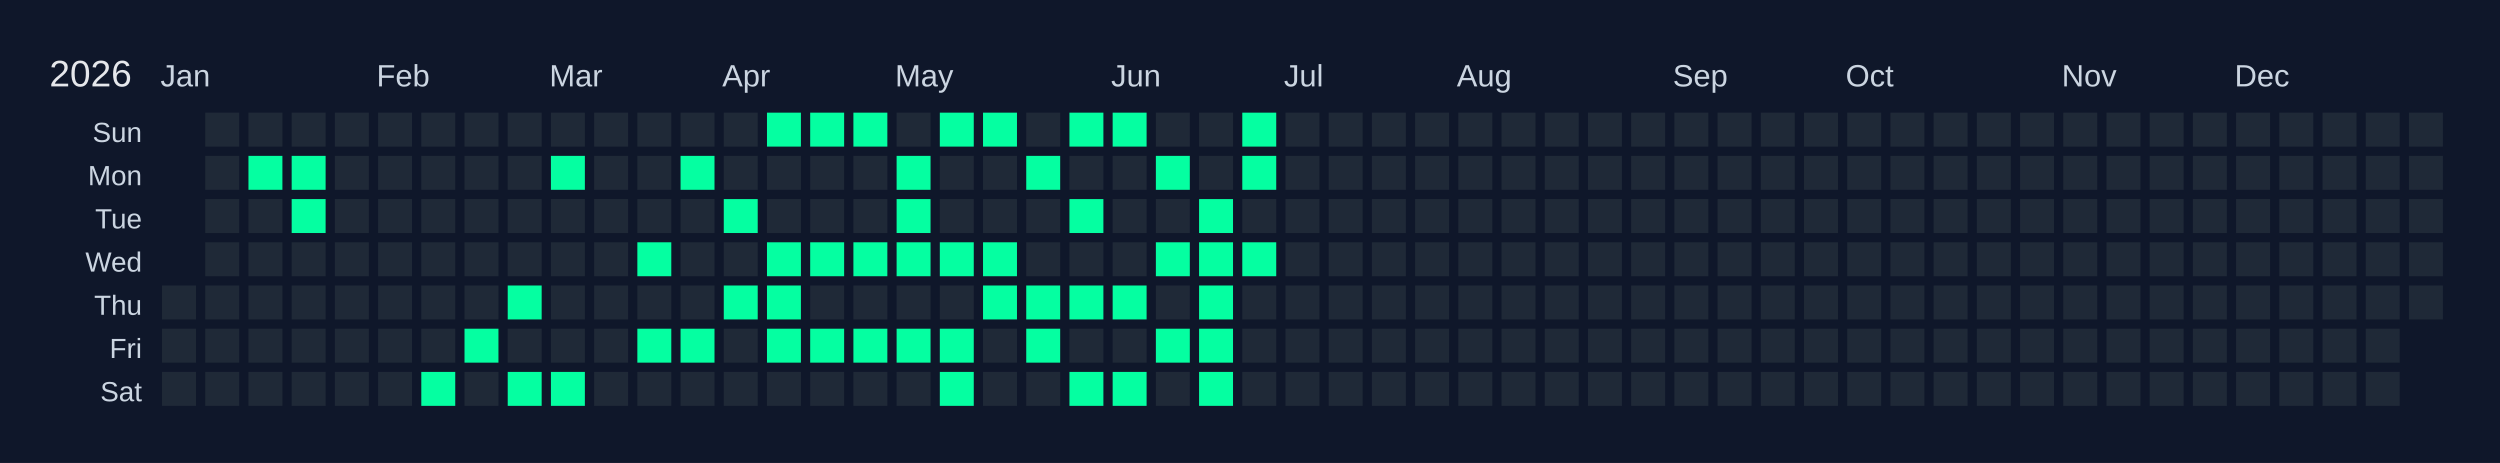
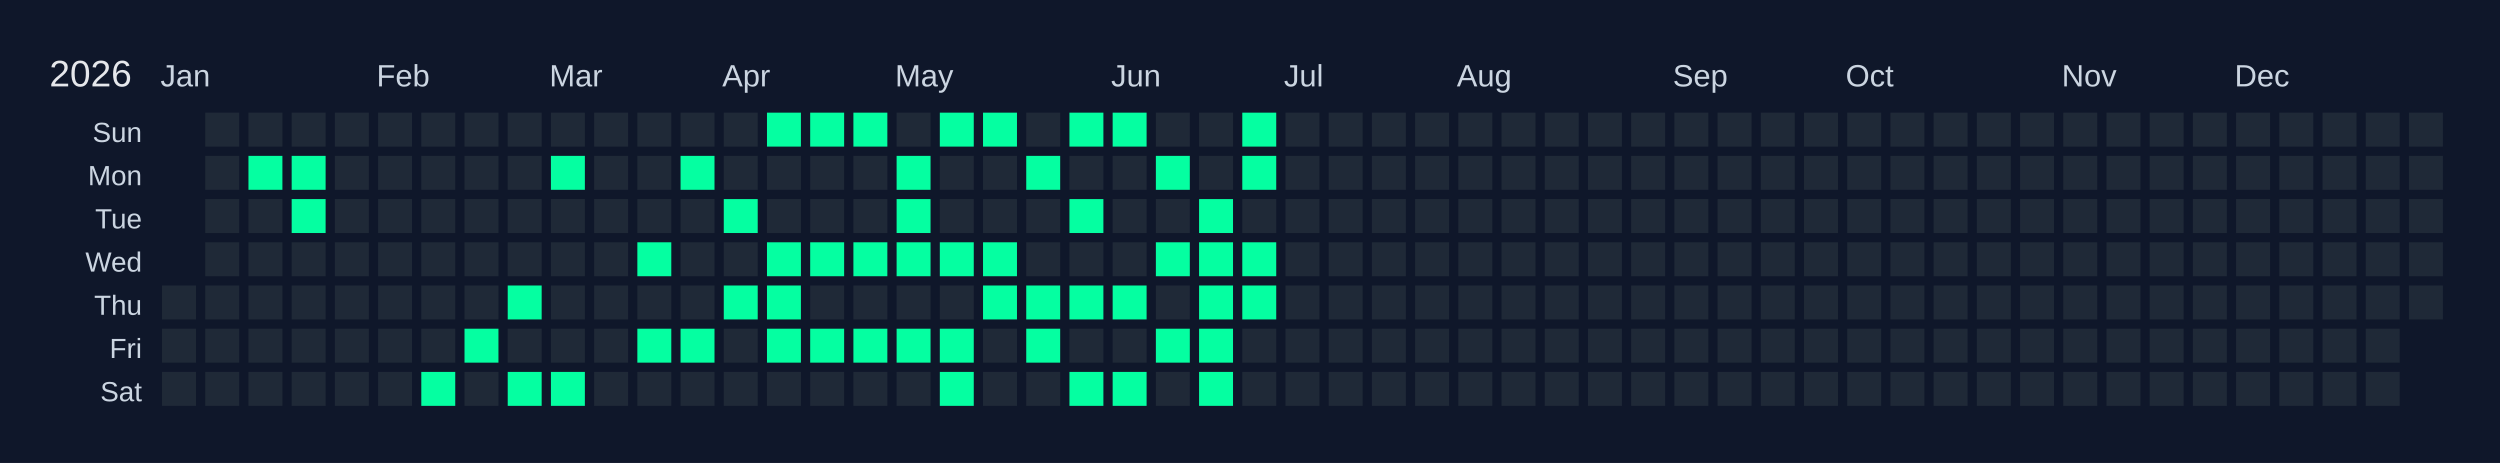
<svg xmlns="http://www.w3.org/2000/svg" width="810" height="150" viewBox="0 0 810 150">
  <rect width="810" height="150" fill="#0f172a" />
  <text x="16" y="28" font-size="12" fill="#e5e7eb" font-family="Arial, sans-serif">2026</text>
  <text x="52" y="28" font-size="10" fill="#cbd5e1" font-family="Arial, sans-serif">Jan</text>
  <text x="122" y="28" font-size="10" fill="#cbd5e1" font-family="Arial, sans-serif">Feb</text>
  <text x="178" y="28" font-size="10" fill="#cbd5e1" font-family="Arial, sans-serif">Mar</text>
  <text x="234" y="28" font-size="10" fill="#cbd5e1" font-family="Arial, sans-serif">Apr</text>
  <text x="290" y="28" font-size="10" fill="#cbd5e1" font-family="Arial, sans-serif">May</text>
  <text x="360" y="28" font-size="10" fill="#cbd5e1" font-family="Arial, sans-serif">Jun</text>
  <text x="416" y="28" font-size="10" fill="#cbd5e1" font-family="Arial, sans-serif">Jul</text>
  <text x="472" y="28" font-size="10" fill="#cbd5e1" font-family="Arial, sans-serif">Aug</text>
  <text x="542" y="28" font-size="10" fill="#cbd5e1" font-family="Arial, sans-serif">Sep</text>
  <text x="598" y="28" font-size="10" fill="#cbd5e1" font-family="Arial, sans-serif">Oct</text>
  <text x="668" y="28" font-size="10" fill="#cbd5e1" font-family="Arial, sans-serif">Nov</text>
  <text x="724" y="28" font-size="10" fill="#cbd5e1" font-family="Arial, sans-serif">Dec</text>
  <text x="46" y="46" font-size="9" fill="#cbd5e1" font-family="Arial, sans-serif" text-anchor="end">Sun</text>
  <text x="46" y="60" font-size="9" fill="#cbd5e1" font-family="Arial, sans-serif" text-anchor="end">Mon</text>
  <text x="46" y="74" font-size="9" fill="#cbd5e1" font-family="Arial, sans-serif" text-anchor="end">Tue</text>
  <text x="46" y="88" font-size="9" fill="#cbd5e1" font-family="Arial, sans-serif" text-anchor="end">Wed</text>
  <text x="46" y="102" font-size="9" fill="#cbd5e1" font-family="Arial, sans-serif" text-anchor="end">Thu</text>
  <text x="46" y="116" font-size="9" fill="#cbd5e1" font-family="Arial, sans-serif" text-anchor="end">Fri</text>
  <text x="46" y="130" font-size="9" fill="#cbd5e1" font-family="Arial, sans-serif" text-anchor="end">Sat</text>
  <g transform="translate(52,36)">
    <rect x="0" y="0" width="12" height="12" fill="#0f172a" stroke="#0f172a" stroke-width="1" />
    <rect x="0" y="14" width="12" height="12" fill="#0f172a" stroke="#0f172a" stroke-width="1" />
    <rect x="0" y="28" width="12" height="12" fill="#0f172a" stroke="#0f172a" stroke-width="1" />
    <rect x="0" y="42" width="12" height="12" fill="#0f172a" stroke="#0f172a" stroke-width="1" />
    <rect x="0" y="56" width="12" height="12" fill="#1f2937" stroke="#0f172a" stroke-width="1" data-date="2026-01-01" />
    <rect x="0" y="70" width="12" height="12" fill="#1f2937" stroke="#0f172a" stroke-width="1" data-date="2026-01-02" />
    <rect x="0" y="84" width="12" height="12" fill="#1f2937" stroke="#0f172a" stroke-width="1" data-date="2026-01-03" />
    <rect x="14" y="0" width="12" height="12" fill="#1f2937" stroke="#0f172a" stroke-width="1" data-date="2026-01-04" />
    <rect x="14" y="14" width="12" height="12" fill="#1f2937" stroke="#0f172a" stroke-width="1" data-date="2026-01-05" />
    <rect x="14" y="28" width="12" height="12" fill="#1f2937" stroke="#0f172a" stroke-width="1" data-date="2026-01-06" />
    <rect x="14" y="42" width="12" height="12" fill="#1f2937" stroke="#0f172a" stroke-width="1" data-date="2026-01-07" />
    <rect x="14" y="56" width="12" height="12" fill="#1f2937" stroke="#0f172a" stroke-width="1" data-date="2026-01-08" />
    <rect x="14" y="70" width="12" height="12" fill="#1f2937" stroke="#0f172a" stroke-width="1" data-date="2026-01-09" />
    <rect x="14" y="84" width="12" height="12" fill="#1f2937" stroke="#0f172a" stroke-width="1" data-date="2026-01-10" />
    <rect x="28" y="0" width="12" height="12" fill="#1f2937" stroke="#0f172a" stroke-width="1" data-date="2026-01-11" />
    <rect x="28" y="14" width="12" height="12" fill="#05ffa1" stroke="#0f172a" stroke-width="1" data-date="2026-01-12" />
    <rect x="28" y="28" width="12" height="12" fill="#1f2937" stroke="#0f172a" stroke-width="1" data-date="2026-01-13" />
    <rect x="28" y="42" width="12" height="12" fill="#1f2937" stroke="#0f172a" stroke-width="1" data-date="2026-01-14" />
    <rect x="28" y="56" width="12" height="12" fill="#1f2937" stroke="#0f172a" stroke-width="1" data-date="2026-01-15" />
    <rect x="28" y="70" width="12" height="12" fill="#1f2937" stroke="#0f172a" stroke-width="1" data-date="2026-01-16" />
    <rect x="28" y="84" width="12" height="12" fill="#1f2937" stroke="#0f172a" stroke-width="1" data-date="2026-01-17" />
    <rect x="42" y="0" width="12" height="12" fill="#1f2937" stroke="#0f172a" stroke-width="1" data-date="2026-01-18" />
    <rect x="42" y="14" width="12" height="12" fill="#05ffa1" stroke="#0f172a" stroke-width="1" data-date="2026-01-19" />
    <rect x="42" y="28" width="12" height="12" fill="#05ffa1" stroke="#0f172a" stroke-width="1" data-date="2026-01-20" />
    <rect x="42" y="42" width="12" height="12" fill="#1f2937" stroke="#0f172a" stroke-width="1" data-date="2026-01-21" />
    <rect x="42" y="56" width="12" height="12" fill="#1f2937" stroke="#0f172a" stroke-width="1" data-date="2026-01-22" />
    <rect x="42" y="70" width="12" height="12" fill="#1f2937" stroke="#0f172a" stroke-width="1" data-date="2026-01-23" />
    <rect x="42" y="84" width="12" height="12" fill="#1f2937" stroke="#0f172a" stroke-width="1" data-date="2026-01-24" />
    <rect x="56" y="0" width="12" height="12" fill="#1f2937" stroke="#0f172a" stroke-width="1" data-date="2026-01-25" />
    <rect x="56" y="14" width="12" height="12" fill="#1f2937" stroke="#0f172a" stroke-width="1" data-date="2026-01-26" />
    <rect x="56" y="28" width="12" height="12" fill="#1f2937" stroke="#0f172a" stroke-width="1" data-date="2026-01-27" />
    <rect x="56" y="42" width="12" height="12" fill="#1f2937" stroke="#0f172a" stroke-width="1" data-date="2026-01-28" />
    <rect x="56" y="56" width="12" height="12" fill="#1f2937" stroke="#0f172a" stroke-width="1" data-date="2026-01-29" />
    <rect x="56" y="70" width="12" height="12" fill="#1f2937" stroke="#0f172a" stroke-width="1" data-date="2026-01-30" />
    <rect x="56" y="84" width="12" height="12" fill="#1f2937" stroke="#0f172a" stroke-width="1" data-date="2026-01-31" />
    <rect x="70" y="0" width="12" height="12" fill="#1f2937" stroke="#0f172a" stroke-width="1" data-date="2026-02-01" />
    <rect x="70" y="14" width="12" height="12" fill="#1f2937" stroke="#0f172a" stroke-width="1" data-date="2026-02-02" />
    <rect x="70" y="28" width="12" height="12" fill="#1f2937" stroke="#0f172a" stroke-width="1" data-date="2026-02-03" />
    <rect x="70" y="42" width="12" height="12" fill="#1f2937" stroke="#0f172a" stroke-width="1" data-date="2026-02-04" />
    <rect x="70" y="56" width="12" height="12" fill="#1f2937" stroke="#0f172a" stroke-width="1" data-date="2026-02-05" />
    <rect x="70" y="70" width="12" height="12" fill="#1f2937" stroke="#0f172a" stroke-width="1" data-date="2026-02-06" />
    <rect x="70" y="84" width="12" height="12" fill="#1f2937" stroke="#0f172a" stroke-width="1" data-date="2026-02-07" />
    <rect x="84" y="0" width="12" height="12" fill="#1f2937" stroke="#0f172a" stroke-width="1" data-date="2026-02-08" />
    <rect x="84" y="14" width="12" height="12" fill="#1f2937" stroke="#0f172a" stroke-width="1" data-date="2026-02-09" />
    <rect x="84" y="28" width="12" height="12" fill="#1f2937" stroke="#0f172a" stroke-width="1" data-date="2026-02-10" />
    <rect x="84" y="42" width="12" height="12" fill="#1f2937" stroke="#0f172a" stroke-width="1" data-date="2026-02-11" />
    <rect x="84" y="56" width="12" height="12" fill="#1f2937" stroke="#0f172a" stroke-width="1" data-date="2026-02-12" />
    <rect x="84" y="70" width="12" height="12" fill="#1f2937" stroke="#0f172a" stroke-width="1" data-date="2026-02-13" />
    <rect x="84" y="84" width="12" height="12" fill="#05ffa1" stroke="#0f172a" stroke-width="1" data-date="2026-02-14" />
    <rect x="98" y="0" width="12" height="12" fill="#1f2937" stroke="#0f172a" stroke-width="1" data-date="2026-02-15" />
    <rect x="98" y="14" width="12" height="12" fill="#1f2937" stroke="#0f172a" stroke-width="1" data-date="2026-02-16" />
    <rect x="98" y="28" width="12" height="12" fill="#1f2937" stroke="#0f172a" stroke-width="1" data-date="2026-02-17" />
    <rect x="98" y="42" width="12" height="12" fill="#1f2937" stroke="#0f172a" stroke-width="1" data-date="2026-02-18" />
    <rect x="98" y="56" width="12" height="12" fill="#1f2937" stroke="#0f172a" stroke-width="1" data-date="2026-02-19" />
    <rect x="98" y="70" width="12" height="12" fill="#05ffa1" stroke="#0f172a" stroke-width="1" data-date="2026-02-20" />
    <rect x="98" y="84" width="12" height="12" fill="#1f2937" stroke="#0f172a" stroke-width="1" data-date="2026-02-21" />
    <rect x="112" y="0" width="12" height="12" fill="#1f2937" stroke="#0f172a" stroke-width="1" data-date="2026-02-22" />
    <rect x="112" y="14" width="12" height="12" fill="#1f2937" stroke="#0f172a" stroke-width="1" data-date="2026-02-23" />
    <rect x="112" y="28" width="12" height="12" fill="#1f2937" stroke="#0f172a" stroke-width="1" data-date="2026-02-24" />
    <rect x="112" y="42" width="12" height="12" fill="#1f2937" stroke="#0f172a" stroke-width="1" data-date="2026-02-25" />
    <rect x="112" y="56" width="12" height="12" fill="#05ffa1" stroke="#0f172a" stroke-width="1" data-date="2026-02-26" />
    <rect x="112" y="70" width="12" height="12" fill="#1f2937" stroke="#0f172a" stroke-width="1" data-date="2026-02-27" />
    <rect x="112" y="84" width="12" height="12" fill="#05ffa1" stroke="#0f172a" stroke-width="1" data-date="2026-02-28" />
    <rect x="126" y="0" width="12" height="12" fill="#1f2937" stroke="#0f172a" stroke-width="1" data-date="2026-03-01" />
    <rect x="126" y="14" width="12" height="12" fill="#05ffa1" stroke="#0f172a" stroke-width="1" data-date="2026-03-02" />
    <rect x="126" y="28" width="12" height="12" fill="#1f2937" stroke="#0f172a" stroke-width="1" data-date="2026-03-03" />
    <rect x="126" y="42" width="12" height="12" fill="#1f2937" stroke="#0f172a" stroke-width="1" data-date="2026-03-04" />
    <rect x="126" y="56" width="12" height="12" fill="#1f2937" stroke="#0f172a" stroke-width="1" data-date="2026-03-05" />
    <rect x="126" y="70" width="12" height="12" fill="#1f2937" stroke="#0f172a" stroke-width="1" data-date="2026-03-06" />
    <rect x="126" y="84" width="12" height="12" fill="#05ffa1" stroke="#0f172a" stroke-width="1" data-date="2026-03-07" />
    <rect x="140" y="0" width="12" height="12" fill="#1f2937" stroke="#0f172a" stroke-width="1" data-date="2026-03-08" />
    <rect x="140" y="14" width="12" height="12" fill="#1f2937" stroke="#0f172a" stroke-width="1" data-date="2026-03-09" />
    <rect x="140" y="28" width="12" height="12" fill="#1f2937" stroke="#0f172a" stroke-width="1" data-date="2026-03-10" />
    <rect x="140" y="42" width="12" height="12" fill="#1f2937" stroke="#0f172a" stroke-width="1" data-date="2026-03-11" />
    <rect x="140" y="56" width="12" height="12" fill="#1f2937" stroke="#0f172a" stroke-width="1" data-date="2026-03-12" />
    <rect x="140" y="70" width="12" height="12" fill="#1f2937" stroke="#0f172a" stroke-width="1" data-date="2026-03-13" />
    <rect x="140" y="84" width="12" height="12" fill="#1f2937" stroke="#0f172a" stroke-width="1" data-date="2026-03-14" />
    <rect x="154" y="0" width="12" height="12" fill="#1f2937" stroke="#0f172a" stroke-width="1" data-date="2026-03-15" />
    <rect x="154" y="14" width="12" height="12" fill="#1f2937" stroke="#0f172a" stroke-width="1" data-date="2026-03-16" />
    <rect x="154" y="28" width="12" height="12" fill="#1f2937" stroke="#0f172a" stroke-width="1" data-date="2026-03-17" />
    <rect x="154" y="42" width="12" height="12" fill="#05ffa1" stroke="#0f172a" stroke-width="1" data-date="2026-03-18" />
    <rect x="154" y="56" width="12" height="12" fill="#1f2937" stroke="#0f172a" stroke-width="1" data-date="2026-03-19" />
    <rect x="154" y="70" width="12" height="12" fill="#05ffa1" stroke="#0f172a" stroke-width="1" data-date="2026-03-20" />
    <rect x="154" y="84" width="12" height="12" fill="#1f2937" stroke="#0f172a" stroke-width="1" data-date="2026-03-21" />
    <rect x="168" y="0" width="12" height="12" fill="#1f2937" stroke="#0f172a" stroke-width="1" data-date="2026-03-22" />
    <rect x="168" y="14" width="12" height="12" fill="#05ffa1" stroke="#0f172a" stroke-width="1" data-date="2026-03-23" />
    <rect x="168" y="28" width="12" height="12" fill="#1f2937" stroke="#0f172a" stroke-width="1" data-date="2026-03-24" />
    <rect x="168" y="42" width="12" height="12" fill="#1f2937" stroke="#0f172a" stroke-width="1" data-date="2026-03-25" />
    <rect x="168" y="56" width="12" height="12" fill="#1f2937" stroke="#0f172a" stroke-width="1" data-date="2026-03-26" />
    <rect x="168" y="70" width="12" height="12" fill="#05ffa1" stroke="#0f172a" stroke-width="1" data-date="2026-03-27" />
    <rect x="168" y="84" width="12" height="12" fill="#1f2937" stroke="#0f172a" stroke-width="1" data-date="2026-03-28" />
    <rect x="182" y="0" width="12" height="12" fill="#1f2937" stroke="#0f172a" stroke-width="1" data-date="2026-03-29" />
    <rect x="182" y="14" width="12" height="12" fill="#1f2937" stroke="#0f172a" stroke-width="1" data-date="2026-03-30" />
    <rect x="182" y="28" width="12" height="12" fill="#05ffa1" stroke="#0f172a" stroke-width="1" data-date="2026-03-31" />
    <rect x="182" y="42" width="12" height="12" fill="#1f2937" stroke="#0f172a" stroke-width="1" data-date="2026-04-01" />
    <rect x="182" y="56" width="12" height="12" fill="#05ffa1" stroke="#0f172a" stroke-width="1" data-date="2026-04-02" />
    <rect x="182" y="70" width="12" height="12" fill="#1f2937" stroke="#0f172a" stroke-width="1" data-date="2026-04-03" />
    <rect x="182" y="84" width="12" height="12" fill="#1f2937" stroke="#0f172a" stroke-width="1" data-date="2026-04-04" />
    <rect x="196" y="0" width="12" height="12" fill="#05ffa1" stroke="#0f172a" stroke-width="1" data-date="2026-04-05" />
    <rect x="196" y="14" width="12" height="12" fill="#1f2937" stroke="#0f172a" stroke-width="1" data-date="2026-04-06" />
    <rect x="196" y="28" width="12" height="12" fill="#1f2937" stroke="#0f172a" stroke-width="1" data-date="2026-04-07" />
    <rect x="196" y="42" width="12" height="12" fill="#05ffa1" stroke="#0f172a" stroke-width="1" data-date="2026-04-08" />
    <rect x="196" y="56" width="12" height="12" fill="#05ffa1" stroke="#0f172a" stroke-width="1" data-date="2026-04-09" />
    <rect x="196" y="70" width="12" height="12" fill="#05ffa1" stroke="#0f172a" stroke-width="1" data-date="2026-04-10" />
    <rect x="196" y="84" width="12" height="12" fill="#1f2937" stroke="#0f172a" stroke-width="1" data-date="2026-04-11" />
    <rect x="210" y="0" width="12" height="12" fill="#05ffa1" stroke="#0f172a" stroke-width="1" data-date="2026-04-12" />
    <rect x="210" y="14" width="12" height="12" fill="#1f2937" stroke="#0f172a" stroke-width="1" data-date="2026-04-13" />
    <rect x="210" y="28" width="12" height="12" fill="#1f2937" stroke="#0f172a" stroke-width="1" data-date="2026-04-14" />
    <rect x="210" y="42" width="12" height="12" fill="#05ffa1" stroke="#0f172a" stroke-width="1" data-date="2026-04-15" />
    <rect x="210" y="56" width="12" height="12" fill="#1f2937" stroke="#0f172a" stroke-width="1" data-date="2026-04-16" />
    <rect x="210" y="70" width="12" height="12" fill="#05ffa1" stroke="#0f172a" stroke-width="1" data-date="2026-04-17" />
    <rect x="210" y="84" width="12" height="12" fill="#1f2937" stroke="#0f172a" stroke-width="1" data-date="2026-04-18" />
    <rect x="224" y="0" width="12" height="12" fill="#05ffa1" stroke="#0f172a" stroke-width="1" data-date="2026-04-19" />
    <rect x="224" y="14" width="12" height="12" fill="#1f2937" stroke="#0f172a" stroke-width="1" data-date="2026-04-20" />
    <rect x="224" y="28" width="12" height="12" fill="#1f2937" stroke="#0f172a" stroke-width="1" data-date="2026-04-21" />
    <rect x="224" y="42" width="12" height="12" fill="#05ffa1" stroke="#0f172a" stroke-width="1" data-date="2026-04-22" />
    <rect x="224" y="56" width="12" height="12" fill="#1f2937" stroke="#0f172a" stroke-width="1" data-date="2026-04-23" />
    <rect x="224" y="70" width="12" height="12" fill="#05ffa1" stroke="#0f172a" stroke-width="1" data-date="2026-04-24" />
    <rect x="224" y="84" width="12" height="12" fill="#1f2937" stroke="#0f172a" stroke-width="1" data-date="2026-04-25" />
    <rect x="238" y="0" width="12" height="12" fill="#1f2937" stroke="#0f172a" stroke-width="1" data-date="2026-04-26" />
    <rect x="238" y="14" width="12" height="12" fill="#05ffa1" stroke="#0f172a" stroke-width="1" data-date="2026-04-27" />
    <rect x="238" y="28" width="12" height="12" fill="#05ffa1" stroke="#0f172a" stroke-width="1" data-date="2026-04-28" />
    <rect x="238" y="42" width="12" height="12" fill="#05ffa1" stroke="#0f172a" stroke-width="1" data-date="2026-04-29" />
    <rect x="238" y="56" width="12" height="12" fill="#1f2937" stroke="#0f172a" stroke-width="1" data-date="2026-04-30" />
    <rect x="238" y="70" width="12" height="12" fill="#05ffa1" stroke="#0f172a" stroke-width="1" data-date="2026-05-01" />
    <rect x="238" y="84" width="12" height="12" fill="#1f2937" stroke="#0f172a" stroke-width="1" data-date="2026-05-02" />
    <rect x="252" y="0" width="12" height="12" fill="#05ffa1" stroke="#0f172a" stroke-width="1" data-date="2026-05-03" />
    <rect x="252" y="14" width="12" height="12" fill="#1f2937" stroke="#0f172a" stroke-width="1" data-date="2026-05-04" />
    <rect x="252" y="28" width="12" height="12" fill="#1f2937" stroke="#0f172a" stroke-width="1" data-date="2026-05-05" />
    <rect x="252" y="42" width="12" height="12" fill="#05ffa1" stroke="#0f172a" stroke-width="1" data-date="2026-05-06" />
    <rect x="252" y="56" width="12" height="12" fill="#1f2937" stroke="#0f172a" stroke-width="1" data-date="2026-05-07" />
    <rect x="252" y="70" width="12" height="12" fill="#05ffa1" stroke="#0f172a" stroke-width="1" data-date="2026-05-08" />
    <rect x="252" y="84" width="12" height="12" fill="#05ffa1" stroke="#0f172a" stroke-width="1" data-date="2026-05-09" />
    <rect x="266" y="0" width="12" height="12" fill="#05ffa1" stroke="#0f172a" stroke-width="1" data-date="2026-05-10" />
    <rect x="266" y="14" width="12" height="12" fill="#1f2937" stroke="#0f172a" stroke-width="1" data-date="2026-05-11" />
    <rect x="266" y="28" width="12" height="12" fill="#1f2937" stroke="#0f172a" stroke-width="1" data-date="2026-05-12" />
    <rect x="266" y="42" width="12" height="12" fill="#05ffa1" stroke="#0f172a" stroke-width="1" data-date="2026-05-13" />
    <rect x="266" y="56" width="12" height="12" fill="#05ffa1" stroke="#0f172a" stroke-width="1" data-date="2026-05-14" />
    <rect x="266" y="70" width="12" height="12" fill="#1f2937" stroke="#0f172a" stroke-width="1" data-date="2026-05-15" />
    <rect x="266" y="84" width="12" height="12" fill="#1f2937" stroke="#0f172a" stroke-width="1" data-date="2026-05-16" />
    <rect x="280" y="0" width="12" height="12" fill="#1f2937" stroke="#0f172a" stroke-width="1" data-date="2026-05-17" />
    <rect x="280" y="14" width="12" height="12" fill="#05ffa1" stroke="#0f172a" stroke-width="1" data-date="2026-05-18" />
    <rect x="280" y="28" width="12" height="12" fill="#1f2937" stroke="#0f172a" stroke-width="1" data-date="2026-05-19" />
    <rect x="280" y="42" width="12" height="12" fill="#1f2937" stroke="#0f172a" stroke-width="1" data-date="2026-05-20" />
    <rect x="280" y="56" width="12" height="12" fill="#05ffa1" stroke="#0f172a" stroke-width="1" data-date="2026-05-21" />
    <rect x="280" y="70" width="12" height="12" fill="#05ffa1" stroke="#0f172a" stroke-width="1" data-date="2026-05-22" />
    <rect x="280" y="84" width="12" height="12" fill="#1f2937" stroke="#0f172a" stroke-width="1" data-date="2026-05-23" />
    <rect x="294" y="0" width="12" height="12" fill="#05ffa1" stroke="#0f172a" stroke-width="1" data-date="2026-05-24" />
    <rect x="294" y="14" width="12" height="12" fill="#1f2937" stroke="#0f172a" stroke-width="1" data-date="2026-05-25" />
    <rect x="294" y="28" width="12" height="12" fill="#05ffa1" stroke="#0f172a" stroke-width="1" data-date="2026-05-26" />
    <rect x="294" y="42" width="12" height="12" fill="#1f2937" stroke="#0f172a" stroke-width="1" data-date="2026-05-27" />
    <rect x="294" y="56" width="12" height="12" fill="#05ffa1" stroke="#0f172a" stroke-width="1" data-date="2026-05-28" />
    <rect x="294" y="70" width="12" height="12" fill="#1f2937" stroke="#0f172a" stroke-width="1" data-date="2026-05-29" />
    <rect x="294" y="84" width="12" height="12" fill="#05ffa1" stroke="#0f172a" stroke-width="1" data-date="2026-05-30" />
    <rect x="308" y="0" width="12" height="12" fill="#05ffa1" stroke="#0f172a" stroke-width="1" data-date="2026-05-31" />
    <rect x="308" y="14" width="12" height="12" fill="#1f2937" stroke="#0f172a" stroke-width="1" data-date="2026-06-01" />
    <rect x="308" y="28" width="12" height="12" fill="#1f2937" stroke="#0f172a" stroke-width="1" data-date="2026-06-02" />
    <rect x="308" y="42" width="12" height="12" fill="#1f2937" stroke="#0f172a" stroke-width="1" data-date="2026-06-03" />
    <rect x="308" y="56" width="12" height="12" fill="#05ffa1" stroke="#0f172a" stroke-width="1" data-date="2026-06-04" />
    <rect x="308" y="70" width="12" height="12" fill="#1f2937" stroke="#0f172a" stroke-width="1" data-date="2026-06-05" />
    <rect x="308" y="84" width="12" height="12" fill="#05ffa1" stroke="#0f172a" stroke-width="1" data-date="2026-06-06" />
    <rect x="322" y="0" width="12" height="12" fill="#1f2937" stroke="#0f172a" stroke-width="1" data-date="2026-06-07" />
    <rect x="322" y="14" width="12" height="12" fill="#05ffa1" stroke="#0f172a" stroke-width="1" data-date="2026-06-08" />
    <rect x="322" y="28" width="12" height="12" fill="#1f2937" stroke="#0f172a" stroke-width="1" data-date="2026-06-09" />
    <rect x="322" y="42" width="12" height="12" fill="#05ffa1" stroke="#0f172a" stroke-width="1" data-date="2026-06-10" />
    <rect x="322" y="56" width="12" height="12" fill="#1f2937" stroke="#0f172a" stroke-width="1" data-date="2026-06-11" />
    <rect x="322" y="70" width="12" height="12" fill="#05ffa1" stroke="#0f172a" stroke-width="1" data-date="2026-06-12" />
    <rect x="322" y="84" width="12" height="12" fill="#1f2937" stroke="#0f172a" stroke-width="1" data-date="2026-06-13" />
    <rect x="336" y="0" width="12" height="12" fill="#1f2937" stroke="#0f172a" stroke-width="1" data-date="2026-06-14" />
    <rect x="336" y="14" width="12" height="12" fill="#1f2937" stroke="#0f172a" stroke-width="1" data-date="2026-06-15" />
    <rect x="336" y="28" width="12" height="12" fill="#05ffa1" stroke="#0f172a" stroke-width="1" data-date="2026-06-16" />
    <rect x="336" y="42" width="12" height="12" fill="#05ffa1" stroke="#0f172a" stroke-width="1" data-date="2026-06-17" />
    <rect x="336" y="56" width="12" height="12" fill="#05ffa1" stroke="#0f172a" stroke-width="1" data-date="2026-06-18" />
    <rect x="336" y="70" width="12" height="12" fill="#05ffa1" stroke="#0f172a" stroke-width="1" data-date="2026-06-19" />
    <rect x="336" y="84" width="12" height="12" fill="#05ffa1" stroke="#0f172a" stroke-width="1" data-date="2026-06-20" />
    <rect x="350" y="0" width="12" height="12" fill="#05ffa1" stroke="#0f172a" stroke-width="1" data-date="2026-06-21" />
    <rect x="350" y="14" width="12" height="12" fill="#05ffa1" stroke="#0f172a" stroke-width="1" data-date="2026-06-22" />
    <rect x="350" y="28" width="12" height="12" fill="#1f2937" stroke="#0f172a" stroke-width="1" data-date="2026-06-23" />
    <rect x="350" y="42" width="12" height="12" fill="#05ffa1" stroke="#0f172a" stroke-width="1" data-date="2026-06-24" />
-     <rect x="350" y="56" width="12" height="12" fill="#1f2937" stroke="#0f172a" stroke-width="1" data-date="2026-06-25" />
+     <rect x="350" y="56" width="12" height="12" fill="#05ffa1" stroke="#0f172a" stroke-width="1" data-date="2026-06-25" />
    <rect x="350" y="70" width="12" height="12" fill="#1f2937" stroke="#0f172a" stroke-width="1" data-date="2026-06-26" />
    <rect x="350" y="84" width="12" height="12" fill="#1f2937" stroke="#0f172a" stroke-width="1" data-date="2026-06-27" />
    <rect x="364" y="0" width="12" height="12" fill="#1f2937" stroke="#0f172a" stroke-width="1" data-date="2026-06-28" />
    <rect x="364" y="14" width="12" height="12" fill="#1f2937" stroke="#0f172a" stroke-width="1" data-date="2026-06-29" />
    <rect x="364" y="28" width="12" height="12" fill="#1f2937" stroke="#0f172a" stroke-width="1" data-date="2026-06-30" />
    <rect x="364" y="42" width="12" height="12" fill="#1f2937" stroke="#0f172a" stroke-width="1" data-date="2026-07-01" />
    <rect x="364" y="56" width="12" height="12" fill="#1f2937" stroke="#0f172a" stroke-width="1" data-date="2026-07-02" />
    <rect x="364" y="70" width="12" height="12" fill="#1f2937" stroke="#0f172a" stroke-width="1" data-date="2026-07-03" />
    <rect x="364" y="84" width="12" height="12" fill="#1f2937" stroke="#0f172a" stroke-width="1" data-date="2026-07-04" />
    <rect x="378" y="0" width="12" height="12" fill="#1f2937" stroke="#0f172a" stroke-width="1" data-date="2026-07-05" />
    <rect x="378" y="14" width="12" height="12" fill="#1f2937" stroke="#0f172a" stroke-width="1" data-date="2026-07-06" />
    <rect x="378" y="28" width="12" height="12" fill="#1f2937" stroke="#0f172a" stroke-width="1" data-date="2026-07-07" />
    <rect x="378" y="42" width="12" height="12" fill="#1f2937" stroke="#0f172a" stroke-width="1" data-date="2026-07-08" />
    <rect x="378" y="56" width="12" height="12" fill="#1f2937" stroke="#0f172a" stroke-width="1" data-date="2026-07-09" />
    <rect x="378" y="70" width="12" height="12" fill="#1f2937" stroke="#0f172a" stroke-width="1" data-date="2026-07-10" />
    <rect x="378" y="84" width="12" height="12" fill="#1f2937" stroke="#0f172a" stroke-width="1" data-date="2026-07-11" />
    <rect x="392" y="0" width="12" height="12" fill="#1f2937" stroke="#0f172a" stroke-width="1" data-date="2026-07-12" />
    <rect x="392" y="14" width="12" height="12" fill="#1f2937" stroke="#0f172a" stroke-width="1" data-date="2026-07-13" />
    <rect x="392" y="28" width="12" height="12" fill="#1f2937" stroke="#0f172a" stroke-width="1" data-date="2026-07-14" />
    <rect x="392" y="42" width="12" height="12" fill="#1f2937" stroke="#0f172a" stroke-width="1" data-date="2026-07-15" />
    <rect x="392" y="56" width="12" height="12" fill="#1f2937" stroke="#0f172a" stroke-width="1" data-date="2026-07-16" />
    <rect x="392" y="70" width="12" height="12" fill="#1f2937" stroke="#0f172a" stroke-width="1" data-date="2026-07-17" />
    <rect x="392" y="84" width="12" height="12" fill="#1f2937" stroke="#0f172a" stroke-width="1" data-date="2026-07-18" />
    <rect x="406" y="0" width="12" height="12" fill="#1f2937" stroke="#0f172a" stroke-width="1" data-date="2026-07-19" />
    <rect x="406" y="14" width="12" height="12" fill="#1f2937" stroke="#0f172a" stroke-width="1" data-date="2026-07-20" />
    <rect x="406" y="28" width="12" height="12" fill="#1f2937" stroke="#0f172a" stroke-width="1" data-date="2026-07-21" />
    <rect x="406" y="42" width="12" height="12" fill="#1f2937" stroke="#0f172a" stroke-width="1" data-date="2026-07-22" />
    <rect x="406" y="56" width="12" height="12" fill="#1f2937" stroke="#0f172a" stroke-width="1" data-date="2026-07-23" />
    <rect x="406" y="70" width="12" height="12" fill="#1f2937" stroke="#0f172a" stroke-width="1" data-date="2026-07-24" />
    <rect x="406" y="84" width="12" height="12" fill="#1f2937" stroke="#0f172a" stroke-width="1" data-date="2026-07-25" />
    <rect x="420" y="0" width="12" height="12" fill="#1f2937" stroke="#0f172a" stroke-width="1" data-date="2026-07-26" />
    <rect x="420" y="14" width="12" height="12" fill="#1f2937" stroke="#0f172a" stroke-width="1" data-date="2026-07-27" />
    <rect x="420" y="28" width="12" height="12" fill="#1f2937" stroke="#0f172a" stroke-width="1" data-date="2026-07-28" />
    <rect x="420" y="42" width="12" height="12" fill="#1f2937" stroke="#0f172a" stroke-width="1" data-date="2026-07-29" />
    <rect x="420" y="56" width="12" height="12" fill="#1f2937" stroke="#0f172a" stroke-width="1" data-date="2026-07-30" />
    <rect x="420" y="70" width="12" height="12" fill="#1f2937" stroke="#0f172a" stroke-width="1" data-date="2026-07-31" />
    <rect x="420" y="84" width="12" height="12" fill="#1f2937" stroke="#0f172a" stroke-width="1" data-date="2026-08-01" />
    <rect x="434" y="0" width="12" height="12" fill="#1f2937" stroke="#0f172a" stroke-width="1" data-date="2026-08-02" />
    <rect x="434" y="14" width="12" height="12" fill="#1f2937" stroke="#0f172a" stroke-width="1" data-date="2026-08-03" />
    <rect x="434" y="28" width="12" height="12" fill="#1f2937" stroke="#0f172a" stroke-width="1" data-date="2026-08-04" />
    <rect x="434" y="42" width="12" height="12" fill="#1f2937" stroke="#0f172a" stroke-width="1" data-date="2026-08-05" />
    <rect x="434" y="56" width="12" height="12" fill="#1f2937" stroke="#0f172a" stroke-width="1" data-date="2026-08-06" />
    <rect x="434" y="70" width="12" height="12" fill="#1f2937" stroke="#0f172a" stroke-width="1" data-date="2026-08-07" />
    <rect x="434" y="84" width="12" height="12" fill="#1f2937" stroke="#0f172a" stroke-width="1" data-date="2026-08-08" />
    <rect x="448" y="0" width="12" height="12" fill="#1f2937" stroke="#0f172a" stroke-width="1" data-date="2026-08-09" />
    <rect x="448" y="14" width="12" height="12" fill="#1f2937" stroke="#0f172a" stroke-width="1" data-date="2026-08-10" />
    <rect x="448" y="28" width="12" height="12" fill="#1f2937" stroke="#0f172a" stroke-width="1" data-date="2026-08-11" />
    <rect x="448" y="42" width="12" height="12" fill="#1f2937" stroke="#0f172a" stroke-width="1" data-date="2026-08-12" />
    <rect x="448" y="56" width="12" height="12" fill="#1f2937" stroke="#0f172a" stroke-width="1" data-date="2026-08-13" />
    <rect x="448" y="70" width="12" height="12" fill="#1f2937" stroke="#0f172a" stroke-width="1" data-date="2026-08-14" />
    <rect x="448" y="84" width="12" height="12" fill="#1f2937" stroke="#0f172a" stroke-width="1" data-date="2026-08-15" />
    <rect x="462" y="0" width="12" height="12" fill="#1f2937" stroke="#0f172a" stroke-width="1" data-date="2026-08-16" />
    <rect x="462" y="14" width="12" height="12" fill="#1f2937" stroke="#0f172a" stroke-width="1" data-date="2026-08-17" />
    <rect x="462" y="28" width="12" height="12" fill="#1f2937" stroke="#0f172a" stroke-width="1" data-date="2026-08-18" />
    <rect x="462" y="42" width="12" height="12" fill="#1f2937" stroke="#0f172a" stroke-width="1" data-date="2026-08-19" />
    <rect x="462" y="56" width="12" height="12" fill="#1f2937" stroke="#0f172a" stroke-width="1" data-date="2026-08-20" />
    <rect x="462" y="70" width="12" height="12" fill="#1f2937" stroke="#0f172a" stroke-width="1" data-date="2026-08-21" />
    <rect x="462" y="84" width="12" height="12" fill="#1f2937" stroke="#0f172a" stroke-width="1" data-date="2026-08-22" />
    <rect x="476" y="0" width="12" height="12" fill="#1f2937" stroke="#0f172a" stroke-width="1" data-date="2026-08-23" />
    <rect x="476" y="14" width="12" height="12" fill="#1f2937" stroke="#0f172a" stroke-width="1" data-date="2026-08-24" />
    <rect x="476" y="28" width="12" height="12" fill="#1f2937" stroke="#0f172a" stroke-width="1" data-date="2026-08-25" />
    <rect x="476" y="42" width="12" height="12" fill="#1f2937" stroke="#0f172a" stroke-width="1" data-date="2026-08-26" />
    <rect x="476" y="56" width="12" height="12" fill="#1f2937" stroke="#0f172a" stroke-width="1" data-date="2026-08-27" />
    <rect x="476" y="70" width="12" height="12" fill="#1f2937" stroke="#0f172a" stroke-width="1" data-date="2026-08-28" />
    <rect x="476" y="84" width="12" height="12" fill="#1f2937" stroke="#0f172a" stroke-width="1" data-date="2026-08-29" />
    <rect x="490" y="0" width="12" height="12" fill="#1f2937" stroke="#0f172a" stroke-width="1" data-date="2026-08-30" />
    <rect x="490" y="14" width="12" height="12" fill="#1f2937" stroke="#0f172a" stroke-width="1" data-date="2026-08-31" />
    <rect x="490" y="28" width="12" height="12" fill="#1f2937" stroke="#0f172a" stroke-width="1" data-date="2026-09-01" />
    <rect x="490" y="42" width="12" height="12" fill="#1f2937" stroke="#0f172a" stroke-width="1" data-date="2026-09-02" />
    <rect x="490" y="56" width="12" height="12" fill="#1f2937" stroke="#0f172a" stroke-width="1" data-date="2026-09-03" />
    <rect x="490" y="70" width="12" height="12" fill="#1f2937" stroke="#0f172a" stroke-width="1" data-date="2026-09-04" />
    <rect x="490" y="84" width="12" height="12" fill="#1f2937" stroke="#0f172a" stroke-width="1" data-date="2026-09-05" />
    <rect x="504" y="0" width="12" height="12" fill="#1f2937" stroke="#0f172a" stroke-width="1" data-date="2026-09-06" />
    <rect x="504" y="14" width="12" height="12" fill="#1f2937" stroke="#0f172a" stroke-width="1" data-date="2026-09-07" />
    <rect x="504" y="28" width="12" height="12" fill="#1f2937" stroke="#0f172a" stroke-width="1" data-date="2026-09-08" />
    <rect x="504" y="42" width="12" height="12" fill="#1f2937" stroke="#0f172a" stroke-width="1" data-date="2026-09-09" />
    <rect x="504" y="56" width="12" height="12" fill="#1f2937" stroke="#0f172a" stroke-width="1" data-date="2026-09-10" />
    <rect x="504" y="70" width="12" height="12" fill="#1f2937" stroke="#0f172a" stroke-width="1" data-date="2026-09-11" />
    <rect x="504" y="84" width="12" height="12" fill="#1f2937" stroke="#0f172a" stroke-width="1" data-date="2026-09-12" />
    <rect x="518" y="0" width="12" height="12" fill="#1f2937" stroke="#0f172a" stroke-width="1" data-date="2026-09-13" />
    <rect x="518" y="14" width="12" height="12" fill="#1f2937" stroke="#0f172a" stroke-width="1" data-date="2026-09-14" />
    <rect x="518" y="28" width="12" height="12" fill="#1f2937" stroke="#0f172a" stroke-width="1" data-date="2026-09-15" />
    <rect x="518" y="42" width="12" height="12" fill="#1f2937" stroke="#0f172a" stroke-width="1" data-date="2026-09-16" />
    <rect x="518" y="56" width="12" height="12" fill="#1f2937" stroke="#0f172a" stroke-width="1" data-date="2026-09-17" />
    <rect x="518" y="70" width="12" height="12" fill="#1f2937" stroke="#0f172a" stroke-width="1" data-date="2026-09-18" />
    <rect x="518" y="84" width="12" height="12" fill="#1f2937" stroke="#0f172a" stroke-width="1" data-date="2026-09-19" />
    <rect x="532" y="0" width="12" height="12" fill="#1f2937" stroke="#0f172a" stroke-width="1" data-date="2026-09-20" />
    <rect x="532" y="14" width="12" height="12" fill="#1f2937" stroke="#0f172a" stroke-width="1" data-date="2026-09-21" />
    <rect x="532" y="28" width="12" height="12" fill="#1f2937" stroke="#0f172a" stroke-width="1" data-date="2026-09-22" />
    <rect x="532" y="42" width="12" height="12" fill="#1f2937" stroke="#0f172a" stroke-width="1" data-date="2026-09-23" />
    <rect x="532" y="56" width="12" height="12" fill="#1f2937" stroke="#0f172a" stroke-width="1" data-date="2026-09-24" />
    <rect x="532" y="70" width="12" height="12" fill="#1f2937" stroke="#0f172a" stroke-width="1" data-date="2026-09-25" />
    <rect x="532" y="84" width="12" height="12" fill="#1f2937" stroke="#0f172a" stroke-width="1" data-date="2026-09-26" />
    <rect x="546" y="0" width="12" height="12" fill="#1f2937" stroke="#0f172a" stroke-width="1" data-date="2026-09-27" />
    <rect x="546" y="14" width="12" height="12" fill="#1f2937" stroke="#0f172a" stroke-width="1" data-date="2026-09-28" />
    <rect x="546" y="28" width="12" height="12" fill="#1f2937" stroke="#0f172a" stroke-width="1" data-date="2026-09-29" />
    <rect x="546" y="42" width="12" height="12" fill="#1f2937" stroke="#0f172a" stroke-width="1" data-date="2026-09-30" />
    <rect x="546" y="56" width="12" height="12" fill="#1f2937" stroke="#0f172a" stroke-width="1" data-date="2026-10-01" />
    <rect x="546" y="70" width="12" height="12" fill="#1f2937" stroke="#0f172a" stroke-width="1" data-date="2026-10-02" />
    <rect x="546" y="84" width="12" height="12" fill="#1f2937" stroke="#0f172a" stroke-width="1" data-date="2026-10-03" />
    <rect x="560" y="0" width="12" height="12" fill="#1f2937" stroke="#0f172a" stroke-width="1" data-date="2026-10-04" />
    <rect x="560" y="14" width="12" height="12" fill="#1f2937" stroke="#0f172a" stroke-width="1" data-date="2026-10-05" />
    <rect x="560" y="28" width="12" height="12" fill="#1f2937" stroke="#0f172a" stroke-width="1" data-date="2026-10-06" />
    <rect x="560" y="42" width="12" height="12" fill="#1f2937" stroke="#0f172a" stroke-width="1" data-date="2026-10-07" />
    <rect x="560" y="56" width="12" height="12" fill="#1f2937" stroke="#0f172a" stroke-width="1" data-date="2026-10-08" />
    <rect x="560" y="70" width="12" height="12" fill="#1f2937" stroke="#0f172a" stroke-width="1" data-date="2026-10-09" />
    <rect x="560" y="84" width="12" height="12" fill="#1f2937" stroke="#0f172a" stroke-width="1" data-date="2026-10-10" />
    <rect x="574" y="0" width="12" height="12" fill="#1f2937" stroke="#0f172a" stroke-width="1" data-date="2026-10-11" />
    <rect x="574" y="14" width="12" height="12" fill="#1f2937" stroke="#0f172a" stroke-width="1" data-date="2026-10-12" />
    <rect x="574" y="28" width="12" height="12" fill="#1f2937" stroke="#0f172a" stroke-width="1" data-date="2026-10-13" />
    <rect x="574" y="42" width="12" height="12" fill="#1f2937" stroke="#0f172a" stroke-width="1" data-date="2026-10-14" />
    <rect x="574" y="56" width="12" height="12" fill="#1f2937" stroke="#0f172a" stroke-width="1" data-date="2026-10-15" />
    <rect x="574" y="70" width="12" height="12" fill="#1f2937" stroke="#0f172a" stroke-width="1" data-date="2026-10-16" />
    <rect x="574" y="84" width="12" height="12" fill="#1f2937" stroke="#0f172a" stroke-width="1" data-date="2026-10-17" />
    <rect x="588" y="0" width="12" height="12" fill="#1f2937" stroke="#0f172a" stroke-width="1" data-date="2026-10-18" />
    <rect x="588" y="14" width="12" height="12" fill="#1f2937" stroke="#0f172a" stroke-width="1" data-date="2026-10-19" />
    <rect x="588" y="28" width="12" height="12" fill="#1f2937" stroke="#0f172a" stroke-width="1" data-date="2026-10-20" />
    <rect x="588" y="42" width="12" height="12" fill="#1f2937" stroke="#0f172a" stroke-width="1" data-date="2026-10-21" />
    <rect x="588" y="56" width="12" height="12" fill="#1f2937" stroke="#0f172a" stroke-width="1" data-date="2026-10-22" />
    <rect x="588" y="70" width="12" height="12" fill="#1f2937" stroke="#0f172a" stroke-width="1" data-date="2026-10-23" />
    <rect x="588" y="84" width="12" height="12" fill="#1f2937" stroke="#0f172a" stroke-width="1" data-date="2026-10-24" />
    <rect x="602" y="0" width="12" height="12" fill="#1f2937" stroke="#0f172a" stroke-width="1" data-date="2026-10-25" />
    <rect x="602" y="14" width="12" height="12" fill="#1f2937" stroke="#0f172a" stroke-width="1" data-date="2026-10-26" />
    <rect x="602" y="28" width="12" height="12" fill="#1f2937" stroke="#0f172a" stroke-width="1" data-date="2026-10-27" />
    <rect x="602" y="42" width="12" height="12" fill="#1f2937" stroke="#0f172a" stroke-width="1" data-date="2026-10-28" />
    <rect x="602" y="56" width="12" height="12" fill="#1f2937" stroke="#0f172a" stroke-width="1" data-date="2026-10-29" />
    <rect x="602" y="70" width="12" height="12" fill="#1f2937" stroke="#0f172a" stroke-width="1" data-date="2026-10-30" />
    <rect x="602" y="84" width="12" height="12" fill="#1f2937" stroke="#0f172a" stroke-width="1" data-date="2026-10-31" />
    <rect x="616" y="0" width="12" height="12" fill="#1f2937" stroke="#0f172a" stroke-width="1" data-date="2026-11-01" />
    <rect x="616" y="14" width="12" height="12" fill="#1f2937" stroke="#0f172a" stroke-width="1" data-date="2026-11-02" />
    <rect x="616" y="28" width="12" height="12" fill="#1f2937" stroke="#0f172a" stroke-width="1" data-date="2026-11-03" />
    <rect x="616" y="42" width="12" height="12" fill="#1f2937" stroke="#0f172a" stroke-width="1" data-date="2026-11-04" />
    <rect x="616" y="56" width="12" height="12" fill="#1f2937" stroke="#0f172a" stroke-width="1" data-date="2026-11-05" />
    <rect x="616" y="70" width="12" height="12" fill="#1f2937" stroke="#0f172a" stroke-width="1" data-date="2026-11-06" />
    <rect x="616" y="84" width="12" height="12" fill="#1f2937" stroke="#0f172a" stroke-width="1" data-date="2026-11-07" />
    <rect x="630" y="0" width="12" height="12" fill="#1f2937" stroke="#0f172a" stroke-width="1" data-date="2026-11-08" />
    <rect x="630" y="14" width="12" height="12" fill="#1f2937" stroke="#0f172a" stroke-width="1" data-date="2026-11-09" />
    <rect x="630" y="28" width="12" height="12" fill="#1f2937" stroke="#0f172a" stroke-width="1" data-date="2026-11-10" />
    <rect x="630" y="42" width="12" height="12" fill="#1f2937" stroke="#0f172a" stroke-width="1" data-date="2026-11-11" />
    <rect x="630" y="56" width="12" height="12" fill="#1f2937" stroke="#0f172a" stroke-width="1" data-date="2026-11-12" />
    <rect x="630" y="70" width="12" height="12" fill="#1f2937" stroke="#0f172a" stroke-width="1" data-date="2026-11-13" />
    <rect x="630" y="84" width="12" height="12" fill="#1f2937" stroke="#0f172a" stroke-width="1" data-date="2026-11-14" />
    <rect x="644" y="0" width="12" height="12" fill="#1f2937" stroke="#0f172a" stroke-width="1" data-date="2026-11-15" />
    <rect x="644" y="14" width="12" height="12" fill="#1f2937" stroke="#0f172a" stroke-width="1" data-date="2026-11-16" />
    <rect x="644" y="28" width="12" height="12" fill="#1f2937" stroke="#0f172a" stroke-width="1" data-date="2026-11-17" />
    <rect x="644" y="42" width="12" height="12" fill="#1f2937" stroke="#0f172a" stroke-width="1" data-date="2026-11-18" />
    <rect x="644" y="56" width="12" height="12" fill="#1f2937" stroke="#0f172a" stroke-width="1" data-date="2026-11-19" />
    <rect x="644" y="70" width="12" height="12" fill="#1f2937" stroke="#0f172a" stroke-width="1" data-date="2026-11-20" />
    <rect x="644" y="84" width="12" height="12" fill="#1f2937" stroke="#0f172a" stroke-width="1" data-date="2026-11-21" />
    <rect x="658" y="0" width="12" height="12" fill="#1f2937" stroke="#0f172a" stroke-width="1" data-date="2026-11-22" />
    <rect x="658" y="14" width="12" height="12" fill="#1f2937" stroke="#0f172a" stroke-width="1" data-date="2026-11-23" />
    <rect x="658" y="28" width="12" height="12" fill="#1f2937" stroke="#0f172a" stroke-width="1" data-date="2026-11-24" />
    <rect x="658" y="42" width="12" height="12" fill="#1f2937" stroke="#0f172a" stroke-width="1" data-date="2026-11-25" />
    <rect x="658" y="56" width="12" height="12" fill="#1f2937" stroke="#0f172a" stroke-width="1" data-date="2026-11-26" />
    <rect x="658" y="70" width="12" height="12" fill="#1f2937" stroke="#0f172a" stroke-width="1" data-date="2026-11-27" />
    <rect x="658" y="84" width="12" height="12" fill="#1f2937" stroke="#0f172a" stroke-width="1" data-date="2026-11-28" />
    <rect x="672" y="0" width="12" height="12" fill="#1f2937" stroke="#0f172a" stroke-width="1" data-date="2026-11-29" />
    <rect x="672" y="14" width="12" height="12" fill="#1f2937" stroke="#0f172a" stroke-width="1" data-date="2026-11-30" />
    <rect x="672" y="28" width="12" height="12" fill="#1f2937" stroke="#0f172a" stroke-width="1" data-date="2026-12-01" />
    <rect x="672" y="42" width="12" height="12" fill="#1f2937" stroke="#0f172a" stroke-width="1" data-date="2026-12-02" />
    <rect x="672" y="56" width="12" height="12" fill="#1f2937" stroke="#0f172a" stroke-width="1" data-date="2026-12-03" />
    <rect x="672" y="70" width="12" height="12" fill="#1f2937" stroke="#0f172a" stroke-width="1" data-date="2026-12-04" />
    <rect x="672" y="84" width="12" height="12" fill="#1f2937" stroke="#0f172a" stroke-width="1" data-date="2026-12-05" />
    <rect x="686" y="0" width="12" height="12" fill="#1f2937" stroke="#0f172a" stroke-width="1" data-date="2026-12-06" />
    <rect x="686" y="14" width="12" height="12" fill="#1f2937" stroke="#0f172a" stroke-width="1" data-date="2026-12-07" />
    <rect x="686" y="28" width="12" height="12" fill="#1f2937" stroke="#0f172a" stroke-width="1" data-date="2026-12-08" />
    <rect x="686" y="42" width="12" height="12" fill="#1f2937" stroke="#0f172a" stroke-width="1" data-date="2026-12-09" />
    <rect x="686" y="56" width="12" height="12" fill="#1f2937" stroke="#0f172a" stroke-width="1" data-date="2026-12-10" />
    <rect x="686" y="70" width="12" height="12" fill="#1f2937" stroke="#0f172a" stroke-width="1" data-date="2026-12-11" />
    <rect x="686" y="84" width="12" height="12" fill="#1f2937" stroke="#0f172a" stroke-width="1" data-date="2026-12-12" />
    <rect x="700" y="0" width="12" height="12" fill="#1f2937" stroke="#0f172a" stroke-width="1" data-date="2026-12-13" />
    <rect x="700" y="14" width="12" height="12" fill="#1f2937" stroke="#0f172a" stroke-width="1" data-date="2026-12-14" />
    <rect x="700" y="28" width="12" height="12" fill="#1f2937" stroke="#0f172a" stroke-width="1" data-date="2026-12-15" />
    <rect x="700" y="42" width="12" height="12" fill="#1f2937" stroke="#0f172a" stroke-width="1" data-date="2026-12-16" />
    <rect x="700" y="56" width="12" height="12" fill="#1f2937" stroke="#0f172a" stroke-width="1" data-date="2026-12-17" />
    <rect x="700" y="70" width="12" height="12" fill="#1f2937" stroke="#0f172a" stroke-width="1" data-date="2026-12-18" />
    <rect x="700" y="84" width="12" height="12" fill="#1f2937" stroke="#0f172a" stroke-width="1" data-date="2026-12-19" />
    <rect x="714" y="0" width="12" height="12" fill="#1f2937" stroke="#0f172a" stroke-width="1" data-date="2026-12-20" />
    <rect x="714" y="14" width="12" height="12" fill="#1f2937" stroke="#0f172a" stroke-width="1" data-date="2026-12-21" />
    <rect x="714" y="28" width="12" height="12" fill="#1f2937" stroke="#0f172a" stroke-width="1" data-date="2026-12-22" />
    <rect x="714" y="42" width="12" height="12" fill="#1f2937" stroke="#0f172a" stroke-width="1" data-date="2026-12-23" />
    <rect x="714" y="56" width="12" height="12" fill="#1f2937" stroke="#0f172a" stroke-width="1" data-date="2026-12-24" />
    <rect x="714" y="70" width="12" height="12" fill="#1f2937" stroke="#0f172a" stroke-width="1" data-date="2026-12-25" />
    <rect x="714" y="84" width="12" height="12" fill="#1f2937" stroke="#0f172a" stroke-width="1" data-date="2026-12-26" />
    <rect x="728" y="0" width="12" height="12" fill="#1f2937" stroke="#0f172a" stroke-width="1" data-date="2026-12-27" />
    <rect x="728" y="14" width="12" height="12" fill="#1f2937" stroke="#0f172a" stroke-width="1" data-date="2026-12-28" />
    <rect x="728" y="28" width="12" height="12" fill="#1f2937" stroke="#0f172a" stroke-width="1" data-date="2026-12-29" />
    <rect x="728" y="42" width="12" height="12" fill="#1f2937" stroke="#0f172a" stroke-width="1" data-date="2026-12-30" />
    <rect x="728" y="56" width="12" height="12" fill="#1f2937" stroke="#0f172a" stroke-width="1" data-date="2026-12-31" />
    <rect x="728" y="70" width="12" height="12" fill="#0f172a" stroke="#0f172a" stroke-width="1" />
    <rect x="728" y="84" width="12" height="12" fill="#0f172a" stroke="#0f172a" stroke-width="1" />
  </g>
</svg>
